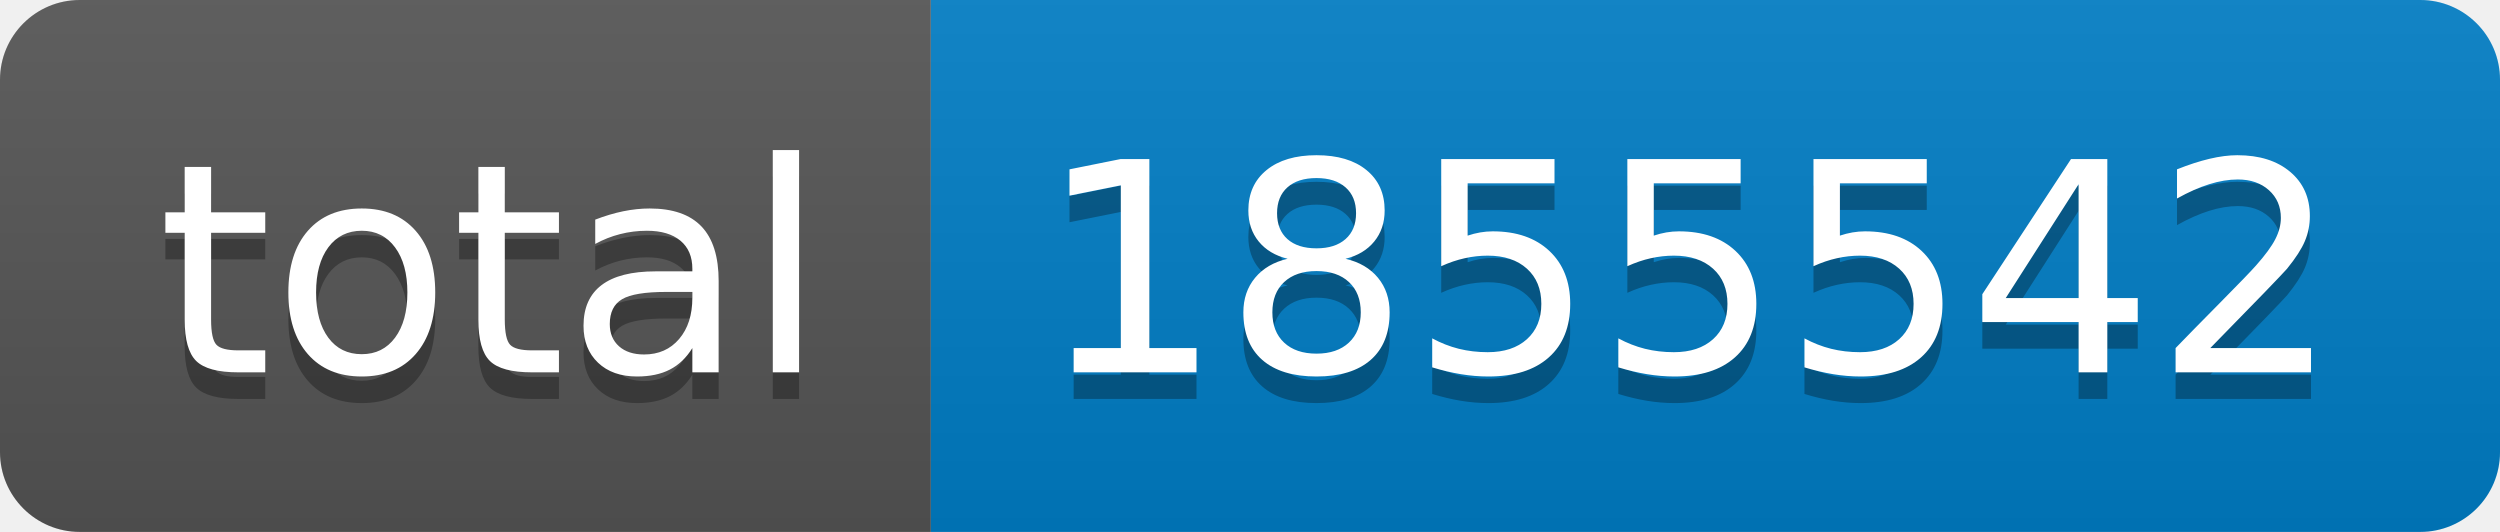
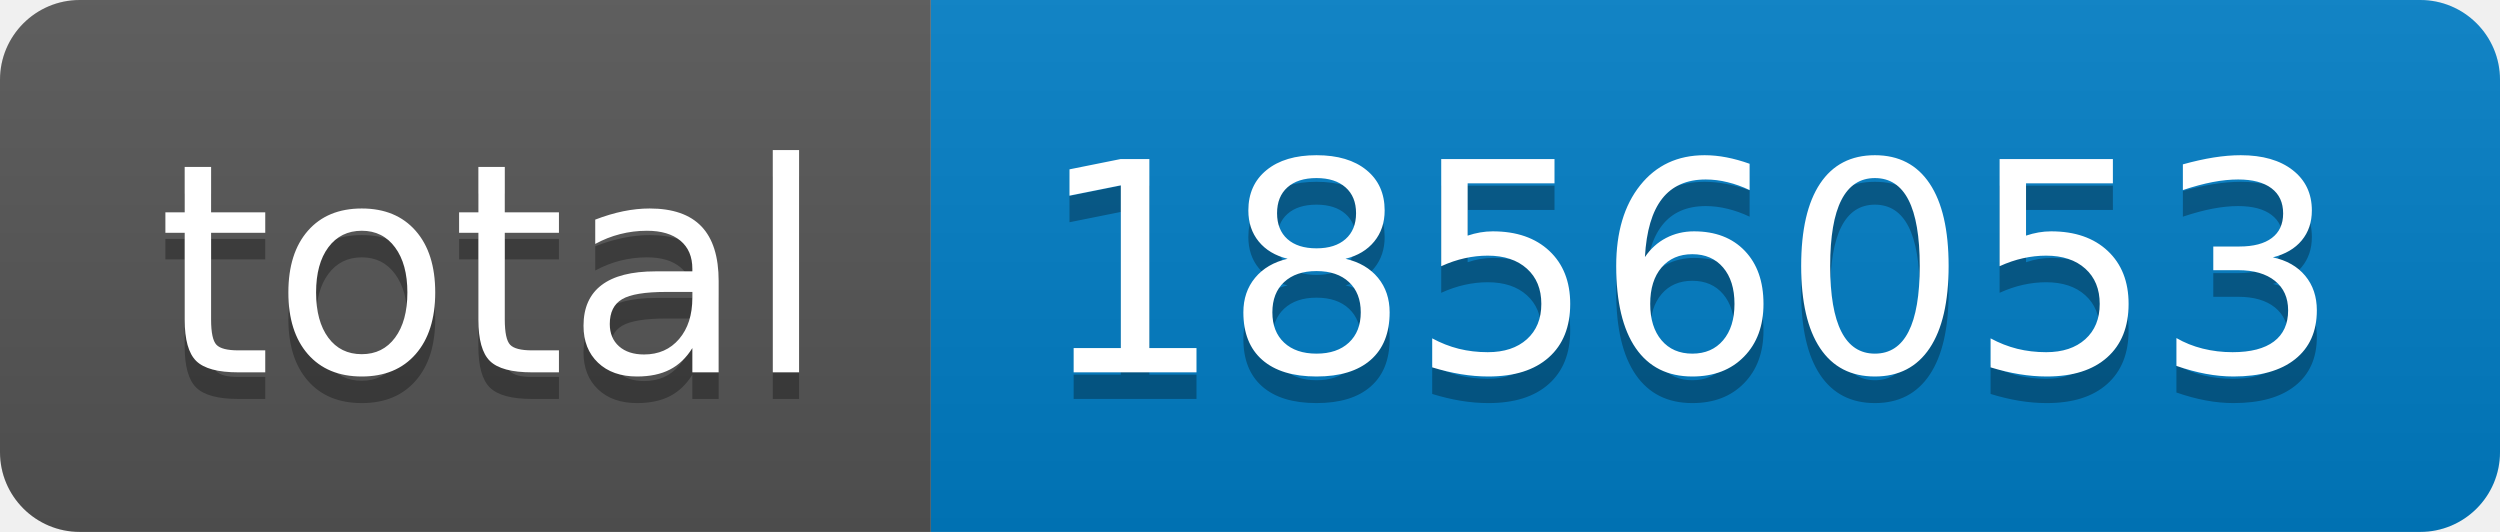
- <svg xmlns="http://www.w3.org/2000/svg" width="94" height="20" role="img" aria-label="total: 1855542">
+ <svg xmlns="http://www.w3.org/2000/svg" width="94" height="20" role="img" aria-label="total: 1856053">
  <linearGradient id="s" x2="0" y2="100%">
    <stop offset="0" stop-color="#bbb" stop-opacity=".1" />
    <stop offset="1" stop-opacity=".1" />
  </linearGradient>
  <clipPath id="r">
    <rect width="94" height="20" rx="3" fill="#fff" />
  </clipPath>
  <g clip-path="url(#r)">
    <rect width="35" height="20" fill="#555" />
    <rect x="35" width="59" height="20" fill="#007ec6" />
    <rect width="94" height="20" fill="url(#s)" />
  </g>
  <g fill="#fff" text-anchor="middle" font-family="Verdana,Geneva,DejaVu Sans,sans-serif" text-rendering="geometricPrecision" font-size="110">
    <text aria-hidden="true" x="185" y="150" fill="#010101" fill-opacity=".3" transform="scale(.1)" textLength="250">total</text>
    <text x="185" y="140" transform="scale(.1)" fill="#fff" textLength="250">total</text>
-     <text aria-hidden="true" x="635" y="150" fill="#010101" fill-opacity=".3" transform="scale(.1)" textLength="490">1855542</text>
-     <text x="635" y="140" transform="scale(.1)" fill="#fff" textLength="490">1855542</text>
+     <text aria-hidden="true" x="635" y="150" fill="#010101" fill-opacity=".3" transform="scale(.1)" textLength="490">1856053</text>
+     <text x="635" y="140" transform="scale(.1)" fill="#fff" textLength="490">1856053</text>
  </g>
</svg>
